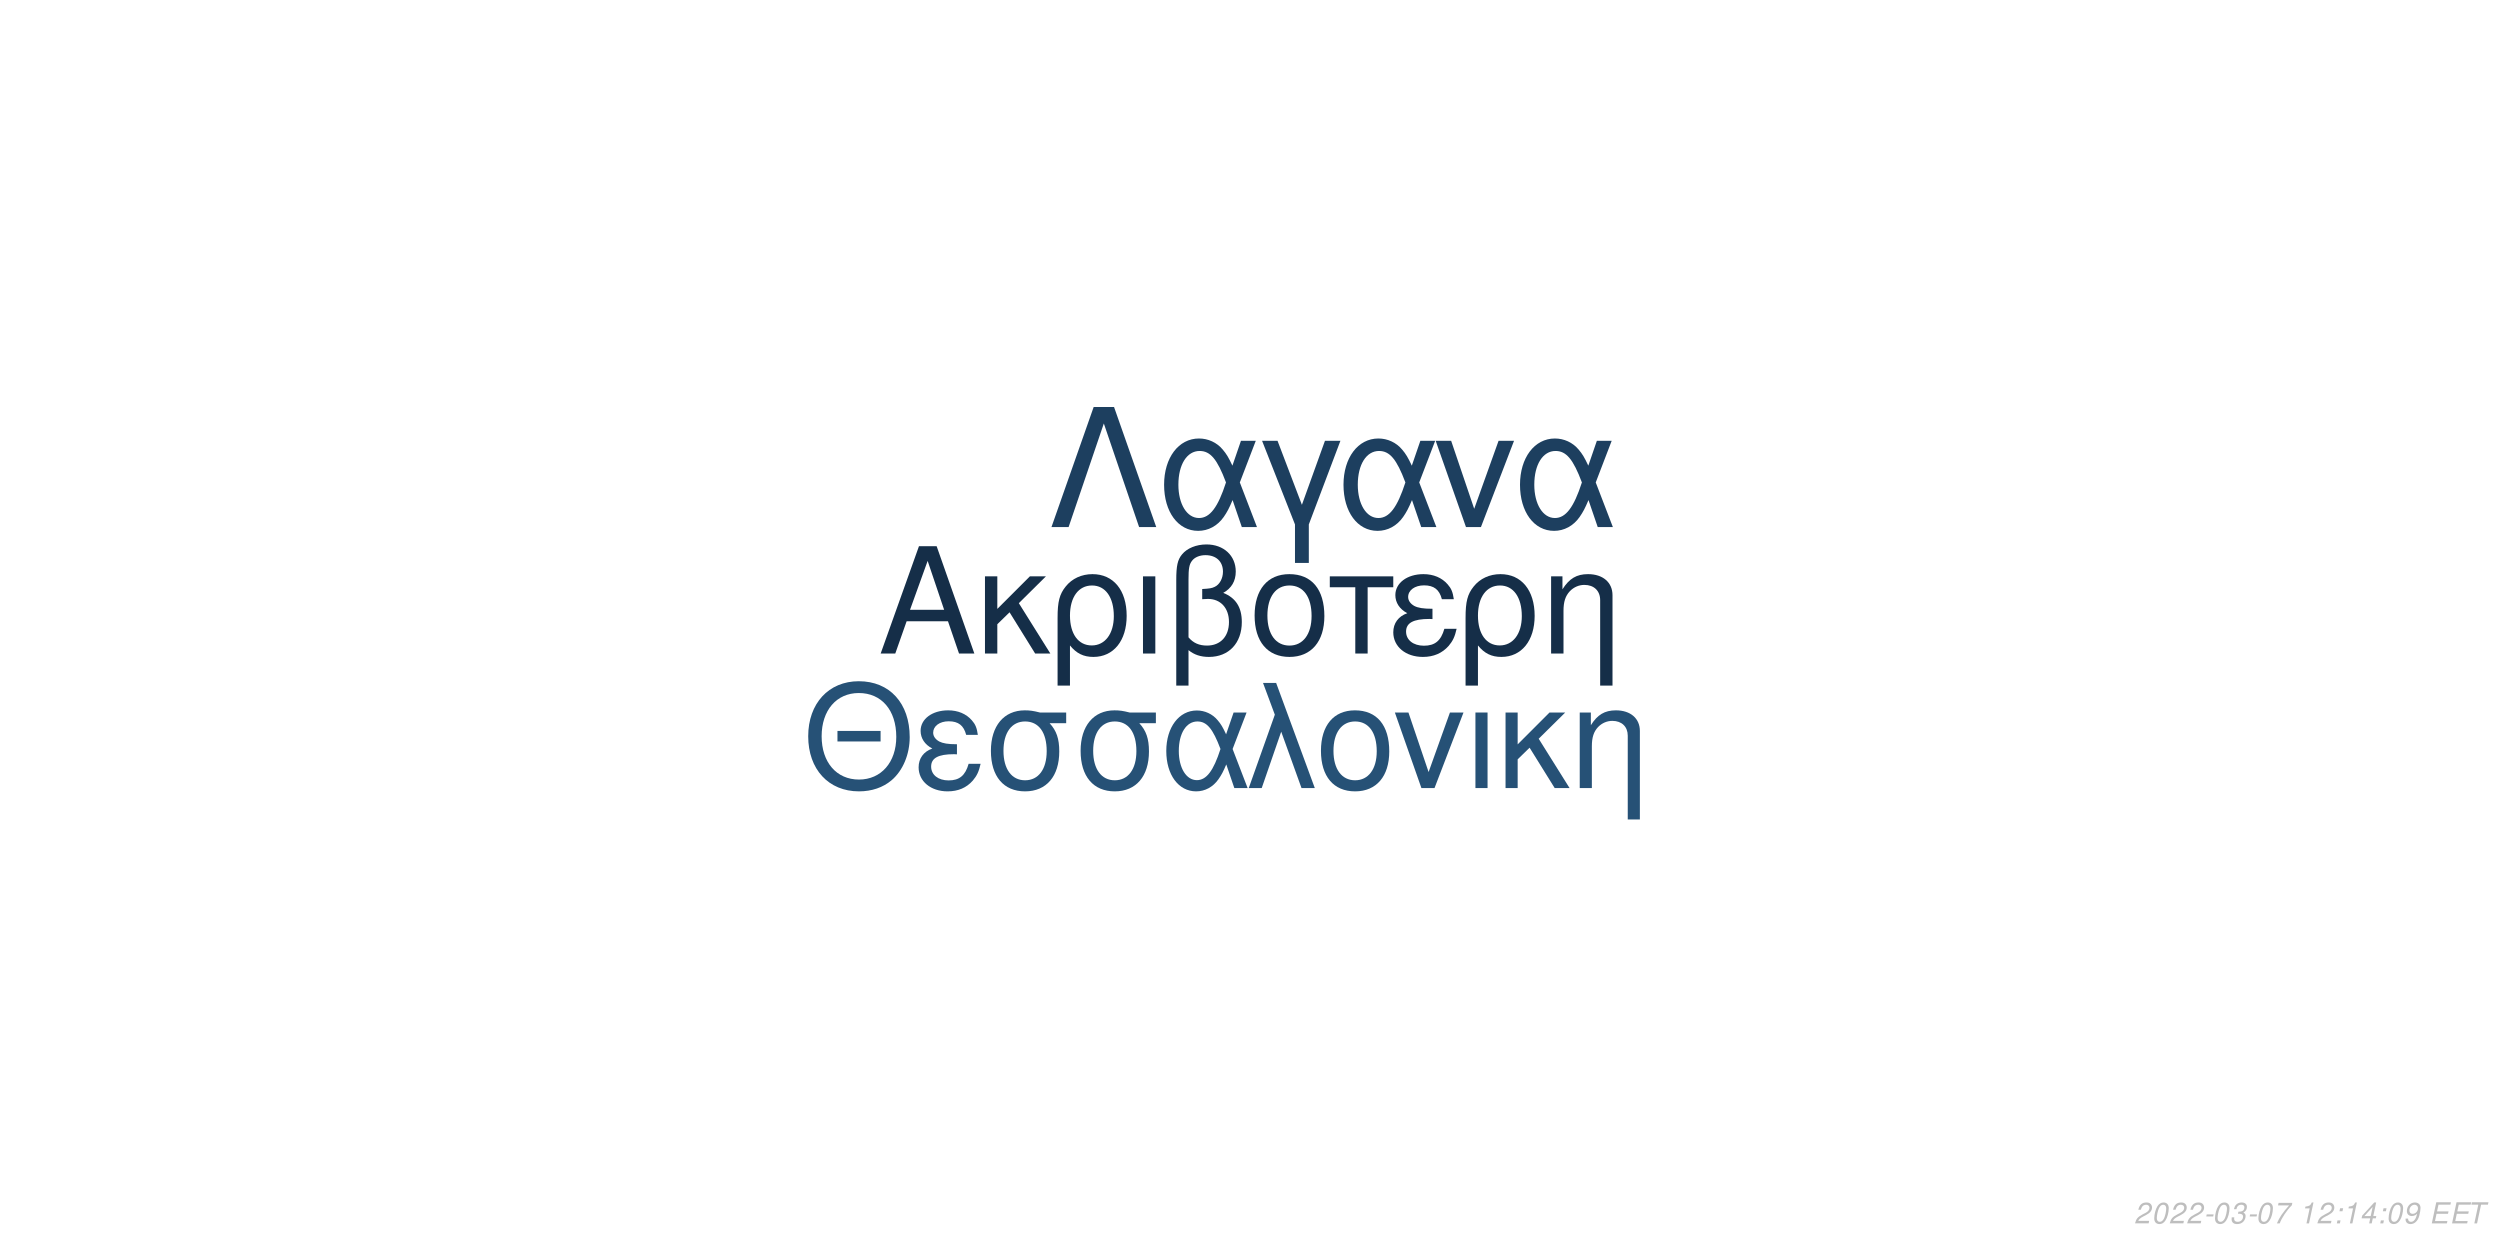
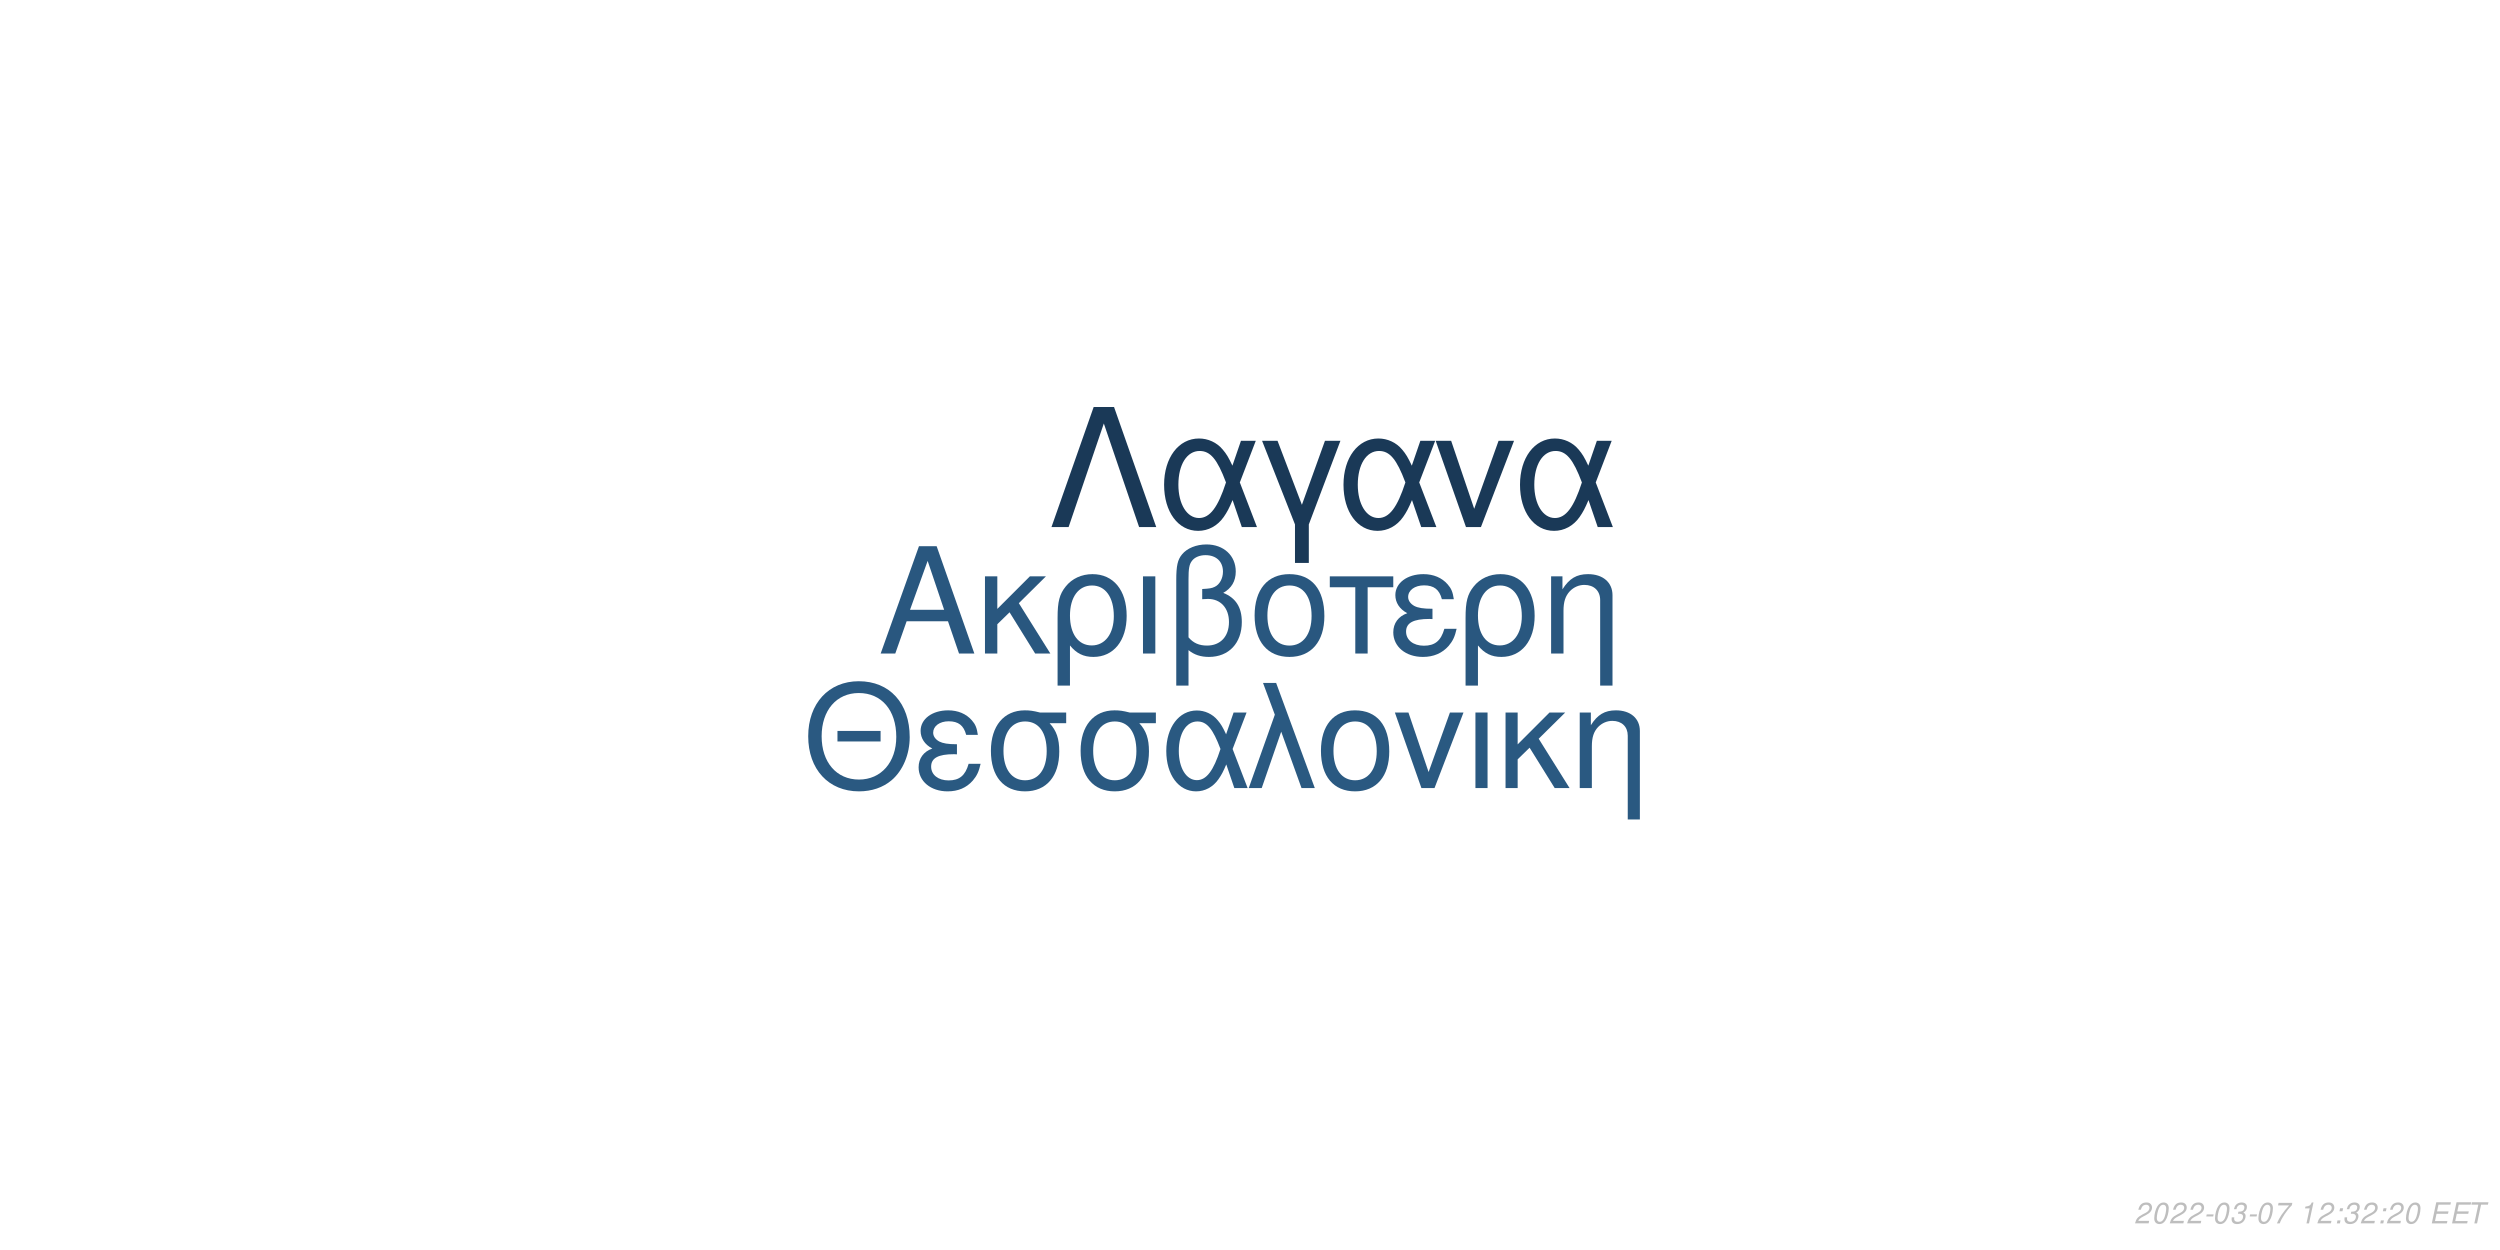
<svg xmlns="http://www.w3.org/2000/svg" xmlns:xlink="http://www.w3.org/1999/xlink" width="864pt" height="432pt" viewBox="0 0 864 432" version="1.1">
  <defs>
    <g>
      <symbol overflow="visible" id="glyph0-0">
        <path style="stroke:none;" d="" />
      </symbol>
      <symbol overflow="visible" id="glyph0-1">
        <path style="stroke:none;" d="M 24.125 -11.141 L 27.938 0 L 33.234 0 L 20.203 -37.094 L 14.094 -37.094 L 0.859 0 L 5.906 0 L 9.828 -11.141 Z M 22.797 -15.109 L 11 -15.109 L 17.094 -32.016 Z M 22.797 -15.109 " />
      </symbol>
      <symbol overflow="visible" id="glyph0-2">
        <path style="stroke:none;" d="M 7.172 -15.422 L 7.172 -26.672 L 2.906 -26.672 L 2.906 0 L 7.172 0 L 7.172 -10.125 L 11.406 -14.25 L 20.25 0 L 25.5 0 L 14.609 -17.406 L 23.969 -26.672 L 18.422 -26.672 Z M 7.172 -15.422 " />
      </symbol>
      <symbol overflow="visible" id="glyph0-3">
        <path style="stroke:none;" d="M 3 11.094 L 7.281 11.094 L 7.281 -2.797 C 9.516 -0.047 11.953 1.172 15.375 1.172 C 22.344 1.172 26.875 -4.422 26.875 -13.031 C 26.875 -21.891 22.297 -27.438 15.062 -27.438 C 11.297 -27.438 7.984 -25.906 5.797 -23.156 C 3.672 -20.516 3 -17.969 3 -12.359 Z M 14.906 -23.516 C 19.547 -23.516 22.438 -19.438 22.438 -12.922 C 22.438 -6.812 19.391 -2.797 14.812 -2.797 C 10.172 -2.797 7.281 -6.766 7.281 -13.125 C 7.281 -19.484 10.234 -23.516 14.906 -23.516 Z M 14.906 -23.516 " />
      </symbol>
      <symbol overflow="visible" id="glyph0-4">
        <path style="stroke:none;" d="M 3.516 0 L 7.781 0 L 7.781 -26.672 L 3.516 -26.672 Z M 3.516 0 " />
      </symbol>
      <symbol overflow="visible" id="glyph0-5">
        <path style="stroke:none;" d="M 4.016 11.094 L 8.25 11.094 L 8.25 -1.172 C 10.172 0.406 12.422 1.172 15.312 1.172 C 22.188 1.172 26.672 -3.609 26.672 -10.891 C 26.672 -15.984 24.578 -19.234 20.25 -20.969 C 23.109 -22.547 24.578 -25.031 24.578 -28.344 C 24.578 -33.844 20.406 -37.703 14.453 -37.703 C 10.938 -37.703 7.734 -36.391 6 -34.25 C 4.484 -32.422 4.016 -30.328 4.016 -25.391 Z M 8.25 -25.656 C 8.25 -29.359 8.5 -30.844 9.469 -32.062 C 10.375 -33.281 12.156 -34 14.094 -34 C 17.812 -34 20.156 -31.812 20.156 -28.297 C 20.156 -25.953 18.984 -23.812 17.297 -23.047 C 16.281 -22.547 15.469 -22.438 12.984 -22.297 L 12.984 -18.781 C 13.734 -18.828 14.344 -18.875 14.969 -18.875 C 19.344 -18.875 22.234 -15.719 22.234 -10.891 C 22.234 -5.906 19.281 -2.75 14.656 -2.75 C 11.953 -2.75 9.922 -3.609 8.25 -5.594 Z M 8.25 -25.656 " />
      </symbol>
      <symbol overflow="visible" id="glyph0-6">
        <path style="stroke:none;" d="M 14.094 -27.438 C 6.562 -27.438 2.094 -22.094 2.094 -13.125 C 2.094 -4.125 6.562 1.172 14.141 1.172 C 21.672 1.172 26.203 -4.172 26.203 -12.922 C 26.203 -22.188 21.828 -27.438 14.094 -27.438 Z M 14.141 -23.516 C 18.938 -23.516 21.781 -19.594 21.781 -12.984 C 21.781 -6.672 18.828 -2.75 14.141 -2.75 C 9.422 -2.75 6.516 -6.672 6.516 -13.125 C 6.516 -19.594 9.422 -23.516 14.141 -23.516 Z M 14.141 -23.516 " />
      </symbol>
      <symbol overflow="visible" id="glyph0-7">
        <path style="stroke:none;" d="M 7.891 0 L 12.156 0 L 12.156 -22.906 L 21.016 -22.906 L 21.016 -26.672 L -0.922 -26.672 L -0.922 -22.906 L 7.891 -22.906 Z M 7.891 0 " />
      </symbol>
      <symbol overflow="visible" id="glyph0-8">
        <path style="stroke:none;" d="M 14.562 -15.469 C 11.344 -15.469 9.562 -15.781 8.297 -16.438 C 6.922 -17.203 6.156 -18.328 6.156 -19.547 C 6.156 -21.891 8.453 -23.562 11.656 -23.562 C 15.062 -23.562 16.953 -22.094 17.812 -18.781 L 21.938 -18.781 C 21.578 -21.266 21.062 -22.5 19.797 -23.922 C 17.812 -26.203 14.906 -27.438 11.453 -27.438 C 5.797 -27.438 1.734 -24.375 1.734 -20.203 C 1.734 -17.609 3.156 -15.375 5.859 -13.938 C 2.797 -12.875 1.016 -10.484 1.016 -7.328 C 1.016 -2.391 5.297 1.172 11.25 1.172 C 14.969 1.172 17.906 -0.109 20.156 -2.641 C 21.578 -4.328 22.297 -5.797 22.906 -8.547 L 18.672 -8.547 C 17.5 -4.422 15.422 -2.703 11.609 -2.703 C 7.938 -2.703 5.438 -4.688 5.438 -7.578 C 5.438 -10.578 7.938 -11.953 13.484 -11.953 C 13.641 -11.953 14.094 -11.953 14.562 -11.906 Z M 14.562 -15.469 " />
      </symbol>
      <symbol overflow="visible" id="glyph0-9">
        <path style="stroke:none;" d="M 3.562 -26.672 L 3.562 0 L 7.844 0 L 7.844 -14.703 C 7.844 -17.906 8.5 -19.891 10.031 -21.531 C 11.406 -22.953 13.188 -23.719 15.062 -23.719 C 18.375 -23.719 20.516 -21.672 20.516 -18.469 L 20.516 11.094 L 24.781 11.094 L 24.781 -20.156 C 24.781 -24.578 21.469 -27.438 16.328 -27.438 C 12.359 -27.438 9.828 -25.906 7.484 -22.188 L 7.484 -26.672 Z M 3.562 -26.672 " />
      </symbol>
      <symbol overflow="visible" id="glyph1-0">
        <path style="stroke:none;" d="" />
      </symbol>
      <symbol overflow="visible" id="glyph1-1">
        <path style="stroke:none;" d="M 26.859 -19.734 L 11.953 -19.734 L 11.953 -16.094 L 26.859 -16.094 Z M 19.328 -36.922 C 8.922 -36.922 1.844 -29.25 1.844 -17.891 C 1.844 -6.484 8.875 1.141 19.391 1.141 C 23.812 1.141 27.703 -0.203 30.641 -2.688 C 34.578 -6.031 36.922 -11.656 36.922 -17.594 C 36.922 -29.297 30 -36.922 19.328 -36.922 Z M 19.328 -32.844 C 27.203 -32.844 32.281 -26.906 32.281 -17.688 C 32.281 -8.922 27.062 -2.938 19.391 -2.938 C 11.609 -2.938 6.484 -8.922 6.484 -17.891 C 6.484 -26.859 11.609 -32.844 19.328 -32.844 Z M 19.328 -32.844 " />
      </symbol>
      <symbol overflow="visible" id="glyph1-2">
        <path style="stroke:none;" d="M 14.25 -15.141 C 11.109 -15.141 9.375 -15.453 8.125 -16.094 C 6.781 -16.844 6.031 -17.938 6.031 -19.141 C 6.031 -21.422 8.266 -23.078 11.406 -23.078 C 14.75 -23.078 16.594 -21.625 17.438 -18.391 L 21.469 -18.391 C 21.125 -20.828 20.625 -22.031 19.391 -23.422 C 17.438 -25.656 14.594 -26.859 11.219 -26.859 C 5.688 -26.859 1.688 -23.875 1.688 -19.781 C 1.688 -17.234 3.094 -15.047 5.734 -13.656 C 2.734 -12.609 1 -10.266 1 -7.172 C 1 -2.344 5.188 1.141 11.016 1.141 C 14.656 1.141 17.547 -0.094 19.734 -2.594 C 21.125 -4.234 21.828 -5.688 22.422 -8.375 L 18.281 -8.375 C 17.141 -4.328 15.094 -2.641 11.359 -2.641 C 7.766 -2.641 5.328 -4.578 5.328 -7.422 C 5.328 -10.359 7.766 -11.703 13.203 -11.703 C 13.359 -11.703 13.797 -11.703 14.25 -11.656 Z M 14.25 -15.141 " />
      </symbol>
      <symbol overflow="visible" id="glyph1-3">
        <path style="stroke:none;" d="M 29 -26.109 L 19.938 -26.109 C 17.594 -26.703 16.438 -26.859 14.703 -26.859 C 7.469 -26.859 2.984 -21.469 2.984 -12.859 C 2.984 -4.031 7.375 1.141 14.797 1.141 C 22.172 1.141 26.609 -4.078 26.609 -12.656 C 26.609 -17.047 25.656 -19.828 23.266 -22.422 L 29 -22.422 Z M 14.797 -23.016 C 19.531 -23.016 22.266 -19.234 22.266 -12.75 C 22.266 -6.531 19.438 -2.688 14.797 -2.688 C 10.172 -2.688 7.328 -6.531 7.328 -12.859 C 7.328 -19.188 10.172 -23.016 14.797 -23.016 Z M 14.797 -23.016 " />
      </symbol>
      <symbol overflow="visible" id="glyph1-4">
        <path style="stroke:none;" d="M 29.344 -26.109 L 24.859 -26.109 L 22.266 -18.578 C 21.125 -21.031 20.484 -22.125 19.328 -23.469 C 17.547 -25.609 14.906 -26.812 12.156 -26.812 C 5.984 -26.812 1.594 -20.984 1.594 -12.812 C 1.594 -4.578 5.828 1.141 11.906 1.141 C 14.953 1.141 17.734 -0.344 19.625 -3.047 C 20.672 -4.531 21.281 -5.688 22.328 -8.172 L 25.109 0 L 29.703 0 L 24.516 -13.5 Z M 20.328 -13.5 C 17.891 -5.922 15.453 -2.734 12.156 -2.734 C 8.516 -2.734 5.922 -6.922 5.922 -12.812 C 5.922 -18.938 8.516 -23.016 12.359 -23.016 C 15.594 -23.016 17.688 -20.531 20.328 -13.5 Z M 20.328 -13.5 " />
      </symbol>
      <symbol overflow="visible" id="glyph1-5">
        <path style="stroke:none;" d="M 1.094 0 L 5.578 0 L 12.312 -19.484 L 19.328 0 L 23.922 0 L 10.562 -36.328 L 6.031 -36.328 L 10.109 -25.359 Z M 1.094 0 " />
      </symbol>
      <symbol overflow="visible" id="glyph1-6">
        <path style="stroke:none;" d="M 13.797 -26.859 C 6.422 -26.859 2.047 -21.625 2.047 -12.859 C 2.047 -4.031 6.422 1.141 13.859 1.141 C 21.234 1.141 25.656 -4.078 25.656 -12.656 C 25.656 -21.719 21.375 -26.859 13.797 -26.859 Z M 13.859 -23.016 C 18.531 -23.016 21.328 -19.188 21.328 -12.703 C 21.328 -6.531 18.438 -2.688 13.859 -2.688 C 9.219 -2.688 6.375 -6.531 6.375 -12.859 C 6.375 -19.188 9.219 -23.016 13.859 -23.016 Z M 13.859 -23.016 " />
      </symbol>
      <symbol overflow="visible" id="glyph1-7">
        <path style="stroke:none;" d="M 14.297 0 L 24.312 -26.109 L 19.625 -26.109 L 12.25 -5.531 L 5.281 -26.109 L 0.594 -26.109 L 9.766 0 Z M 14.297 0 " />
      </symbol>
      <symbol overflow="visible" id="glyph1-8">
        <path style="stroke:none;" d="M 3.438 0 L 7.625 0 L 7.625 -26.109 L 3.438 -26.109 Z M 3.438 0 " />
      </symbol>
      <symbol overflow="visible" id="glyph1-9">
        <path style="stroke:none;" d="M 7.031 -15.094 L 7.031 -26.109 L 2.844 -26.109 L 2.844 0 L 7.031 0 L 7.031 -9.922 L 11.156 -13.953 L 19.828 0 L 24.969 0 L 14.297 -17.047 L 23.469 -26.109 L 18.031 -26.109 Z M 7.031 -15.094 " />
      </symbol>
      <symbol overflow="visible" id="glyph1-10">
        <path style="stroke:none;" d="M 3.484 -26.109 L 3.484 0 L 7.672 0 L 7.672 -14.406 C 7.672 -17.547 8.328 -19.484 9.812 -21.078 C 11.156 -22.469 12.906 -23.219 14.75 -23.219 C 17.984 -23.219 20.078 -21.234 20.078 -18.094 L 20.078 10.859 L 24.266 10.859 L 24.266 -19.734 C 24.266 -24.062 21.031 -26.859 16 -26.859 C 12.109 -26.859 9.609 -25.359 7.328 -21.719 L 7.328 -26.109 Z M 3.484 -26.109 " />
      </symbol>
      <symbol overflow="visible" id="glyph2-0">
        <path style="stroke:none;" d="" />
      </symbol>
      <symbol overflow="visible" id="glyph2-1">
        <path style="stroke:none;" d="M 22.531 -41.484 L 15.484 -41.484 L 0.906 0 L 6.828 0 L 19 -35.797 L 31.188 0 L 37.109 0 Z M 22.531 -41.484 " />
      </symbol>
      <symbol overflow="visible" id="glyph2-2">
        <path style="stroke:none;" d="M 33.516 -29.812 L 28.391 -29.812 L 25.438 -21.219 C 24.125 -24.016 23.391 -25.266 22.078 -26.797 C 20.031 -29.25 17.016 -30.609 13.891 -30.609 C 6.828 -30.609 1.828 -23.953 1.828 -14.625 C 1.828 -5.234 6.656 1.312 13.594 1.312 C 17.078 1.312 20.266 -0.391 22.422 -3.469 C 23.609 -5.172 24.297 -6.484 25.5 -9.328 L 28.688 0 L 33.922 0 L 28 -15.422 Z M 23.219 -15.422 C 20.422 -6.766 17.641 -3.125 13.891 -3.125 C 9.734 -3.125 6.766 -7.906 6.766 -14.625 C 6.766 -21.625 9.734 -26.297 14.109 -26.297 C 17.812 -26.297 20.203 -23.453 23.219 -15.422 Z M 23.219 -15.422 " />
      </symbol>
      <symbol overflow="visible" id="glyph2-3">
        <path style="stroke:none;" d="M 12.062 12.406 L 16.844 12.406 L 16.844 -0.906 L 27.766 -29.812 L 22.422 -29.812 L 14.453 -7.688 L 6.031 -29.812 L 0.688 -29.812 L 12.062 -0.906 Z M 12.062 12.406 " />
      </symbol>
      <symbol overflow="visible" id="glyph2-4">
        <path style="stroke:none;" d="M 16.328 0 L 27.766 -29.812 L 22.422 -29.812 L 14 -6.312 L 6.031 -29.812 L 0.688 -29.812 L 11.156 0 Z M 16.328 0 " />
      </symbol>
      <symbol overflow="visible" id="glyph3-0">
        <path style="stroke:none;" d="" />
      </symbol>
      <symbol overflow="visible" id="glyph3-1">
        <path style="stroke:none;" d="M 5.234 -0.875 L 1.469 -0.875 C 1.641 -1.375 2.203 -1.891 3.109 -2.344 L 4.234 -2.938 C 5.562 -3.625 6.219 -4.469 6.219 -5.484 C 6.219 -5.938 6.062 -6.359 5.797 -6.656 C 5.469 -7.047 4.984 -7.234 4.312 -7.234 C 2.766 -7.234 1.891 -6.453 1.484 -4.734 L 2.375 -4.734 C 2.484 -5.188 2.609 -5.484 2.797 -5.75 C 3.094 -6.203 3.609 -6.453 4.188 -6.453 C 4.891 -6.453 5.344 -6.031 5.344 -5.375 C 5.344 -4.703 4.859 -4.094 4.016 -3.656 L 2.984 -3.125 C 1.234 -2.188 0.797 -1.656 0.344 -0.016 L 5.047 -0.016 Z M 5.234 -0.875 " />
      </symbol>
      <symbol overflow="visible" id="glyph3-2">
        <path style="stroke:none;" d="M 4.203 -7.234 C 3.375 -7.234 2.688 -6.812 2.125 -5.984 C 1.484 -5.047 0.984 -3.188 0.984 -1.734 C 0.984 -1.109 1.172 -0.562 1.484 -0.266 C 1.797 0.047 2.281 0.234 2.766 0.234 C 3.625 0.234 4.281 -0.156 4.859 -1.016 C 5.516 -1.953 6 -3.797 6 -5.266 C 6 -6.5 5.328 -7.234 4.203 -7.234 Z M 4.094 -6.453 C 4.734 -6.453 5.125 -5.984 5.125 -5.156 C 5.125 -4.203 4.781 -2.625 4.406 -1.812 C 3.984 -0.938 3.516 -0.547 2.875 -0.547 C 2.25 -0.547 1.875 -1.031 1.875 -1.828 C 1.875 -2.797 2.203 -4.344 2.594 -5.203 C 2.984 -6.047 3.453 -6.453 4.094 -6.453 Z M 4.094 -6.453 " />
      </symbol>
      <symbol overflow="visible" id="glyph3-3">
        <path style="stroke:none;" d="M 3.516 -3.125 L 1.125 -3.125 L 0.969 -2.406 L 3.359 -2.406 Z M 3.516 -3.125 " />
      </symbol>
      <symbol overflow="visible" id="glyph3-4">
        <path style="stroke:none;" d="M 2.922 -3.312 C 3.125 -3.344 3.234 -3.344 3.375 -3.344 C 4.203 -3.344 4.688 -3 4.688 -2.406 C 4.688 -1.312 3.906 -0.547 2.781 -0.547 C 2.047 -0.547 1.594 -0.938 1.594 -1.562 C 1.594 -1.719 1.609 -1.844 1.656 -2.094 L 0.766 -2.094 C 0.734 -1.797 0.719 -1.641 0.719 -1.469 C 0.719 -0.375 1.406 0.234 2.641 0.234 C 3.547 0.234 4.297 -0.078 4.812 -0.656 C 5.266 -1.156 5.562 -1.875 5.562 -2.547 C 5.562 -3.125 5.344 -3.453 4.797 -3.734 C 5.641 -4.234 6.016 -4.844 6.016 -5.734 C 6.016 -6.656 5.312 -7.234 4.203 -7.234 C 3.375 -7.234 2.672 -6.938 2.188 -6.375 C 1.891 -6.031 1.703 -5.641 1.516 -4.906 L 2.391 -4.906 C 2.5 -5.359 2.594 -5.594 2.734 -5.812 C 3.047 -6.234 3.516 -6.453 4.078 -6.453 C 4.734 -6.453 5.141 -6.125 5.141 -5.578 C 5.141 -5.188 5.016 -4.797 4.797 -4.547 C 4.516 -4.234 4 -4.062 3.266 -4.062 L 3.078 -4.062 Z M 2.922 -3.312 " />
      </symbol>
      <symbol overflow="visible" id="glyph3-5">
        <path style="stroke:none;" d="M 6.703 -7.094 L 1.953 -7.094 L 1.766 -6.219 L 5.594 -6.219 C 3.344 -3.688 2.266 -2.109 1.375 0 L 2.344 0 C 3.031 -1.906 4.828 -4.594 6.547 -6.281 Z M 6.703 -7.094 " />
      </symbol>
      <symbol overflow="visible" id="glyph3-6">
        <path style="stroke:none;" d="" />
      </symbol>
      <symbol overflow="visible" id="glyph3-7">
        <path style="stroke:none;" d="M 3.703 -5.188 L 2.594 0 L 3.469 0 L 5.016 -7.234 L 4.438 -7.234 C 3.906 -6.156 3.688 -6.016 2.234 -5.812 L 2.109 -5.188 Z M 3.703 -5.188 " />
      </symbol>
      <symbol overflow="visible" id="glyph3-8">
        <path style="stroke:none;" d="M 2.359 -1.031 L 1.312 -1.031 L 1.094 0 L 2.141 0 Z M 3.266 -5.234 L 2.219 -5.234 L 2 -4.203 L 3.047 -4.203 Z M 3.266 -5.234 " />
      </symbol>
      <symbol overflow="visible" id="glyph3-9">
-         <path style="stroke:none;" d="M 3.625 -1.75 L 3.266 0 L 4.141 0 L 4.516 -1.75 L 5.562 -1.75 L 5.734 -2.531 L 4.688 -2.531 L 5.688 -7.234 L 5.016 -7.234 L 0.844 -2.672 L 0.641 -1.75 Z M 3.797 -2.531 L 1.594 -2.531 L 4.469 -5.703 Z M 3.797 -2.531 " />
+         <path style="stroke:none;" d="M 2.547 -3.312 L 6.5 -3.312 L 6.688 -4.141 L 2.719 -4.141 L 3.219 -6.469 L 7.344 -6.469 L 7.516 -7.297 L 2.453 -7.297 L 0.906 0 L 6.125 0 L 6.297 -0.812 L 2.016 -0.812 Z M 2.547 -3.312 " />
      </symbol>
      <symbol overflow="visible" id="glyph3-10">
-         <path style="stroke:none;" d="M 0.844 -1.656 C 0.844 -1.547 0.844 -1.438 0.844 -1.375 C 0.844 -0.406 1.531 0.234 2.578 0.234 C 3.203 0.234 3.766 0.016 4.297 -0.438 C 4.938 -1 5.312 -1.656 5.594 -2.719 C 5.844 -3.672 6.016 -4.766 6.016 -5.375 C 6.016 -5.844 5.844 -6.328 5.547 -6.656 C 5.203 -7.031 4.703 -7.234 4.062 -7.234 C 2.516 -7.234 1.297 -5.938 1.297 -4.266 C 1.297 -3.203 1.984 -2.547 3.047 -2.547 C 3.484 -2.547 3.953 -2.672 4.281 -2.891 C 4.406 -2.984 4.547 -3.078 4.828 -3.344 C 4.438 -1.484 3.703 -0.547 2.703 -0.547 C 2.109 -0.547 1.719 -0.938 1.719 -1.547 L 1.719 -1.656 Z M 3.953 -6.453 C 4.625 -6.453 5.141 -5.953 5.141 -5.281 C 5.141 -4.188 4.312 -3.312 3.297 -3.312 C 2.594 -3.312 2.172 -3.734 2.172 -4.453 C 2.172 -5.562 2.984 -6.453 3.953 -6.453 Z M 3.953 -6.453 " />
-       </symbol>
-       <symbol overflow="visible" id="glyph3-11">
-         <path style="stroke:none;" d="M 2.547 -3.312 L 6.5 -3.312 L 6.688 -4.141 L 2.719 -4.141 L 3.219 -6.469 L 7.344 -6.469 L 7.516 -7.297 L 2.453 -7.297 L 0.906 0 L 6.125 0 L 6.297 -0.812 L 2.016 -0.812 Z M 2.547 -3.312 " />
-       </symbol>
-       <symbol overflow="visible" id="glyph3-12">
        <path style="stroke:none;" d="M 4.938 -6.469 L 7.312 -6.469 L 7.484 -7.297 L 1.75 -7.297 L 1.578 -6.469 L 3.984 -6.469 L 2.609 0 L 3.547 0 Z M 4.938 -6.469 " />
      </symbol>
    </g>
  </defs>
  <g id="surface1">
    <rect x="0" y="0" width="864" height="432" style="fill:rgb(100%,100%,100%);fill-opacity:1;stroke:none;" />
-     <g style="fill:rgb(8.235%,18.039%,28.235%);fill-opacity:1;">
+     <g style="fill:rgb(16.078%,34.118%,49.804%);fill-opacity:1;">
      <use xlink:href="#glyph0-1" x="303.5" y="225.861" />
      <use xlink:href="#glyph0-2" x="337.5" y="225.861" />
      <use xlink:href="#glyph0-3" x="362.5" y="225.861" />
      <use xlink:href="#glyph0-4" x="391.5" y="225.861" />
      <use xlink:href="#glyph0-5" x="402.5" y="225.861" />
      <use xlink:href="#glyph0-6" x="431.5" y="225.861" />
      <use xlink:href="#glyph0-7" x="460.5" y="225.861" />
      <use xlink:href="#glyph0-8" x="480.5" y="225.861" />
      <use xlink:href="#glyph0-3" x="503.5" y="225.861" />
      <use xlink:href="#glyph0-9" x="532.5" y="225.861" />
    </g>
-     <g style="fill:rgb(14.902%,31.765%,46.275%);fill-opacity:1;">
+     <g style="fill:rgb(16.471%,34.902%,50.588%);fill-opacity:1;">
      <use xlink:href="#glyph1-1" x="277.473" y="272.354" />
      <use xlink:href="#glyph1-2" x="316.473" y="272.354" />
      <use xlink:href="#glyph1-3" x="339.473" y="272.354" />
      <use xlink:href="#glyph1-3" x="370.473" y="272.354" />
      <use xlink:href="#glyph1-4" x="401.473" y="272.354" />
      <use xlink:href="#glyph1-5" x="430.473" y="272.354" />
      <use xlink:href="#glyph1-6" x="454.473" y="272.354" />
      <use xlink:href="#glyph1-7" x="481.473" y="272.354" />
      <use xlink:href="#glyph1-8" x="506.473" y="272.354" />
      <use xlink:href="#glyph1-9" x="517.473" y="272.354" />
      <use xlink:href="#glyph1-10" x="542.473" y="272.354" />
    </g>
-     <g style="fill:rgb(11.373%,24.706%,37.255%);fill-opacity:1;">
+     <g style="fill:rgb(10.196%,22.353%,34.118%);fill-opacity:1;">
      <use xlink:href="#glyph2-1" x="362.484" y="182.152" />
      <use xlink:href="#glyph2-2" x="400.484" y="182.152" />
      <use xlink:href="#glyph2-3" x="435.484" y="182.152" />
      <use xlink:href="#glyph2-2" x="462.484" y="182.152" />
      <use xlink:href="#glyph2-4" x="495.484" y="182.152" />
      <use xlink:href="#glyph2-2" x="523.484" y="182.152" />
    </g>
    <g style="fill:rgb(74.51%,74.51%,74.51%);fill-opacity:1;">
      <use xlink:href="#glyph3-1" x="737.52" y="422.81" />
      <use xlink:href="#glyph3-2" x="743.52" y="422.81" />
      <use xlink:href="#glyph3-1" x="749.52" y="422.81" />
      <use xlink:href="#glyph3-1" x="755.52" y="422.81" />
      <use xlink:href="#glyph3-3" x="761.52" y="422.81" />
      <use xlink:href="#glyph3-2" x="764.52" y="422.81" />
      <use xlink:href="#glyph3-4" x="770.52" y="422.81" />
      <use xlink:href="#glyph3-3" x="776.52" y="422.81" />
      <use xlink:href="#glyph3-2" x="779.52" y="422.81" />
      <use xlink:href="#glyph3-5" x="785.52" y="422.81" />
      <use xlink:href="#glyph3-6" x="791.52" y="422.81" />
      <use xlink:href="#glyph3-7" x="794.52" y="422.81" />
      <use xlink:href="#glyph3-1" x="800.52" y="422.81" />
      <use xlink:href="#glyph3-8" x="806.52" y="422.81" />
-       <use xlink:href="#glyph3-7" x="809.52" y="422.81" />
-       <use xlink:href="#glyph3-9" x="815.52" y="422.81" />
+       <use xlink:href="#glyph3-4" x="809.52" y="422.81" />
+       <use xlink:href="#glyph3-1" x="815.52" y="422.81" />
      <use xlink:href="#glyph3-8" x="821.52" y="422.81" />
-       <use xlink:href="#glyph3-2" x="824.52" y="422.81" />
-       <use xlink:href="#glyph3-10" x="830.52" y="422.81" />
+       <use xlink:href="#glyph3-1" x="824.52" y="422.81" />
+       <use xlink:href="#glyph3-2" x="830.52" y="422.81" />
      <use xlink:href="#glyph3-6" x="836.52" y="422.81" />
-       <use xlink:href="#glyph3-11" x="839.52" y="422.81" />
-       <use xlink:href="#glyph3-11" x="846.52" y="422.81" />
-       <use xlink:href="#glyph3-12" x="852.52" y="422.81" />
+       <use xlink:href="#glyph3-9" x="839.52" y="422.81" />
+       <use xlink:href="#glyph3-9" x="846.52" y="422.81" />
+       <use xlink:href="#glyph3-10" x="852.52" y="422.81" />
    </g>
  </g>
</svg>
